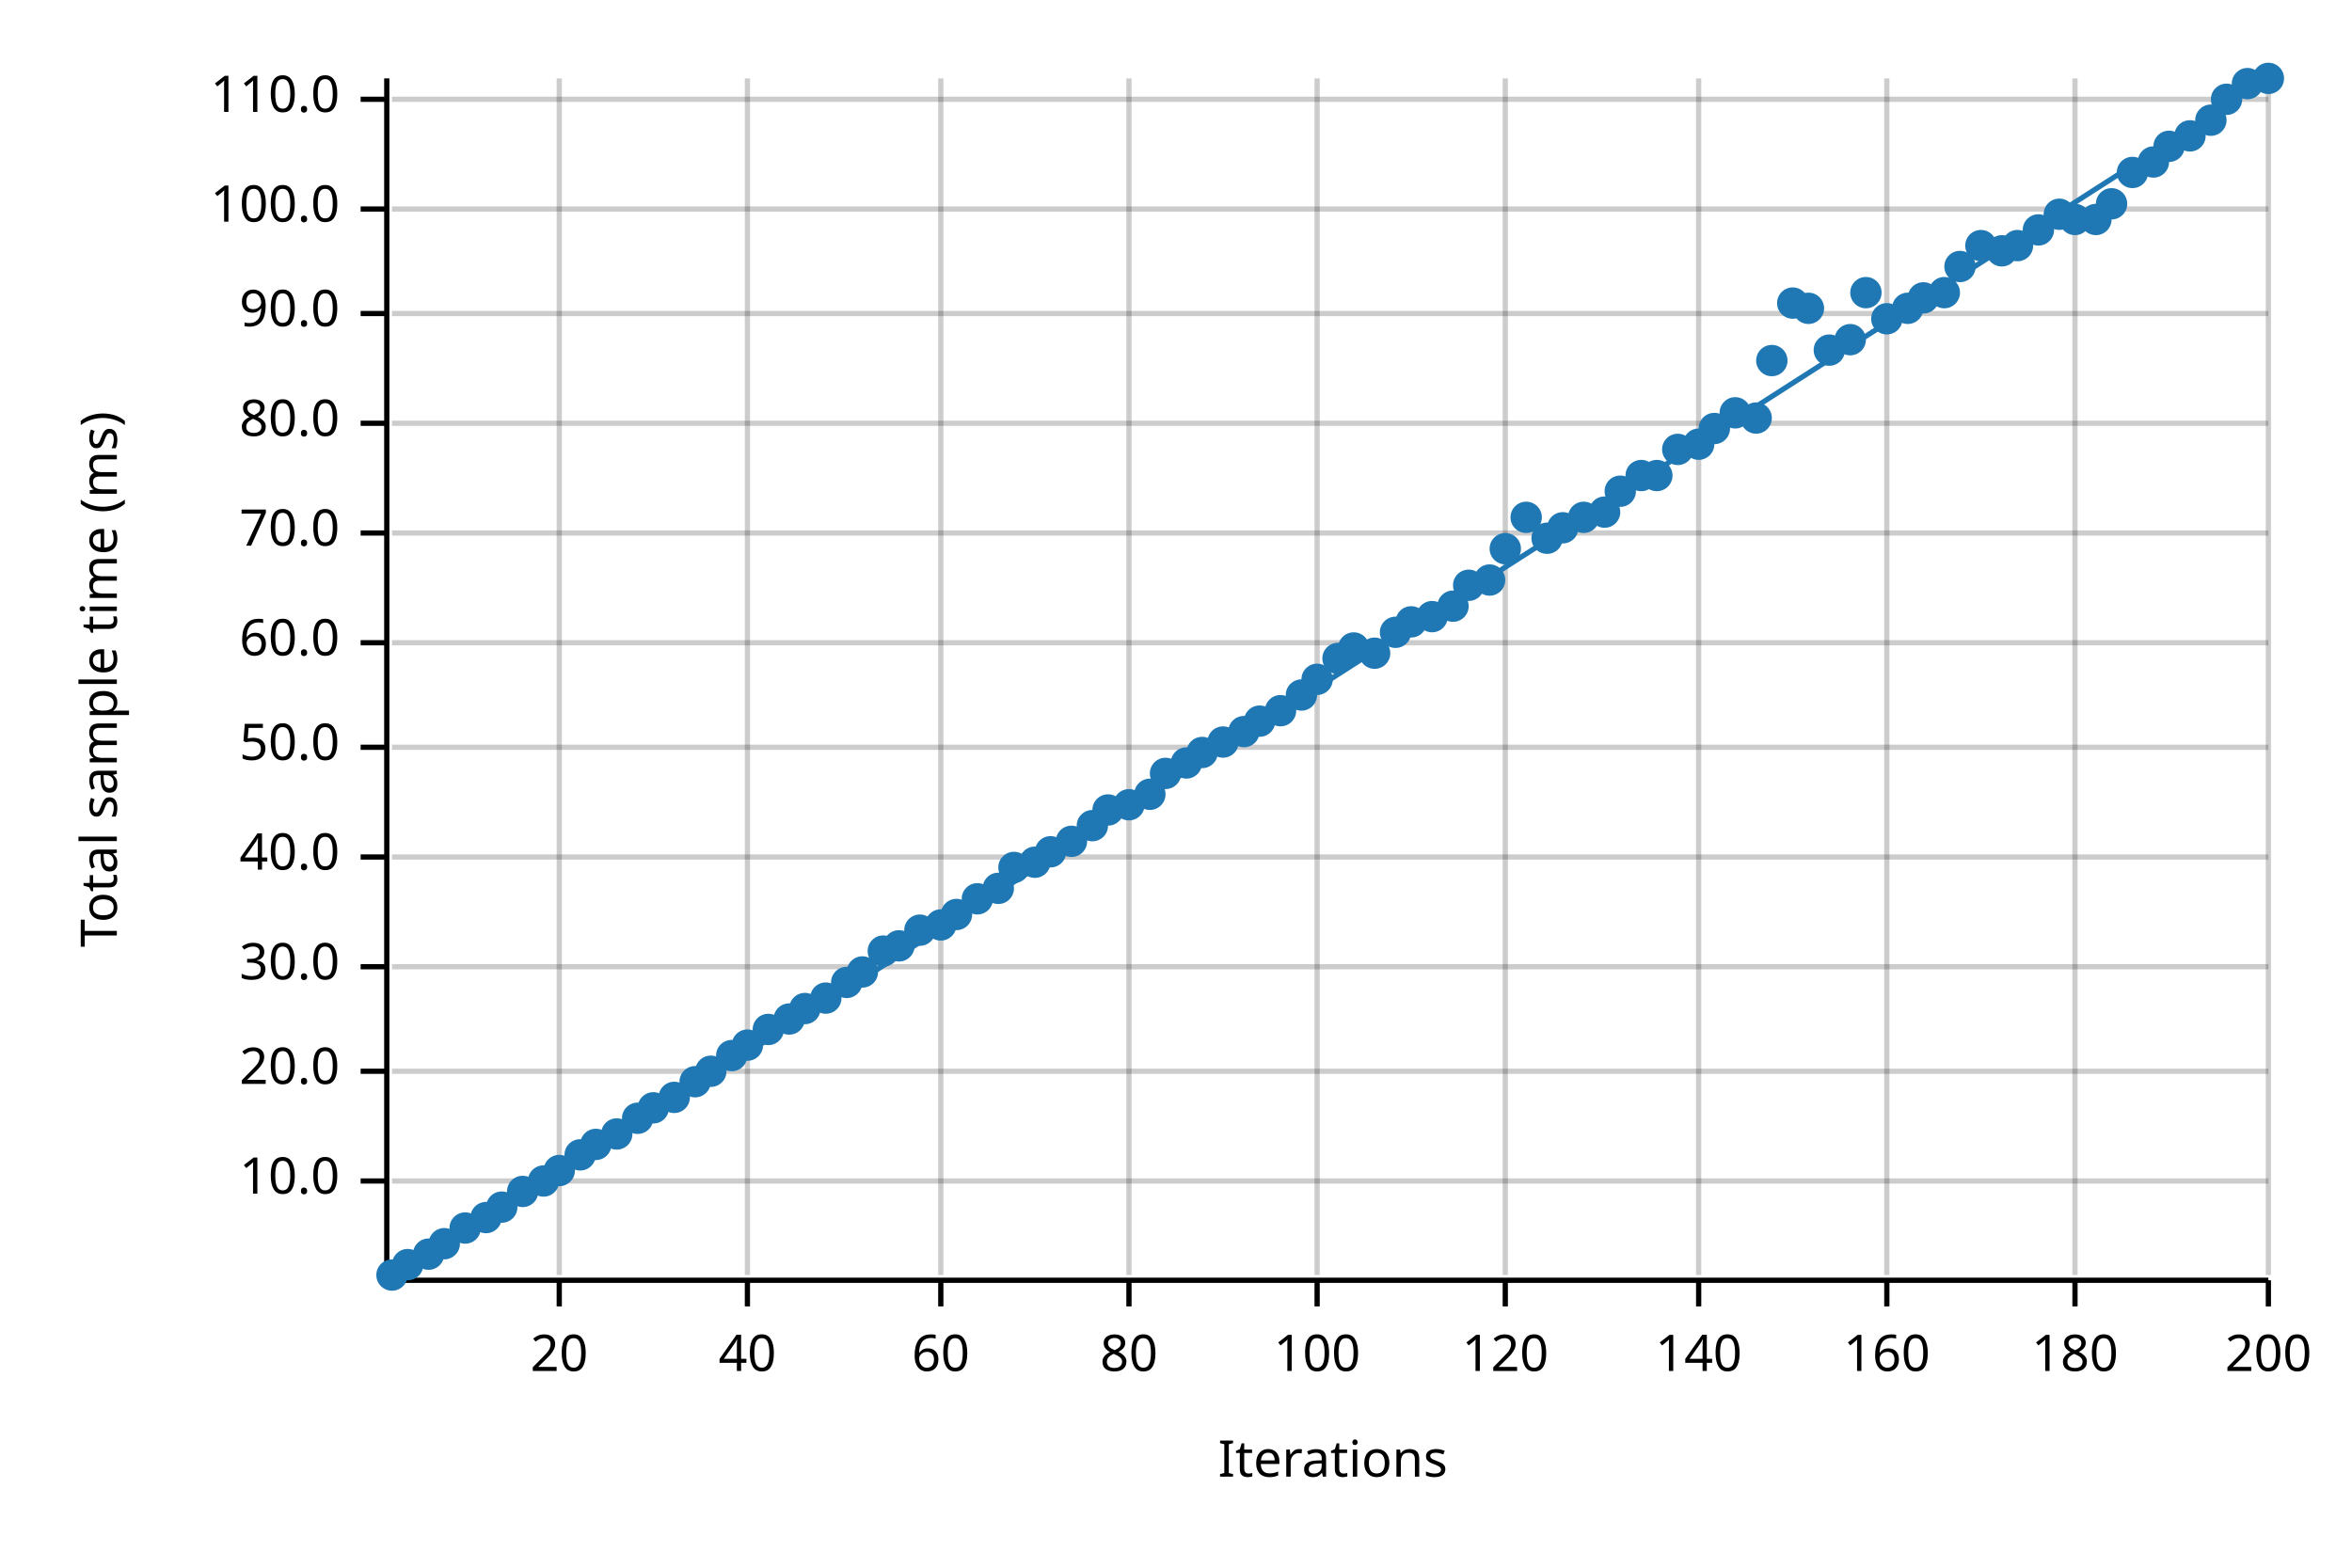
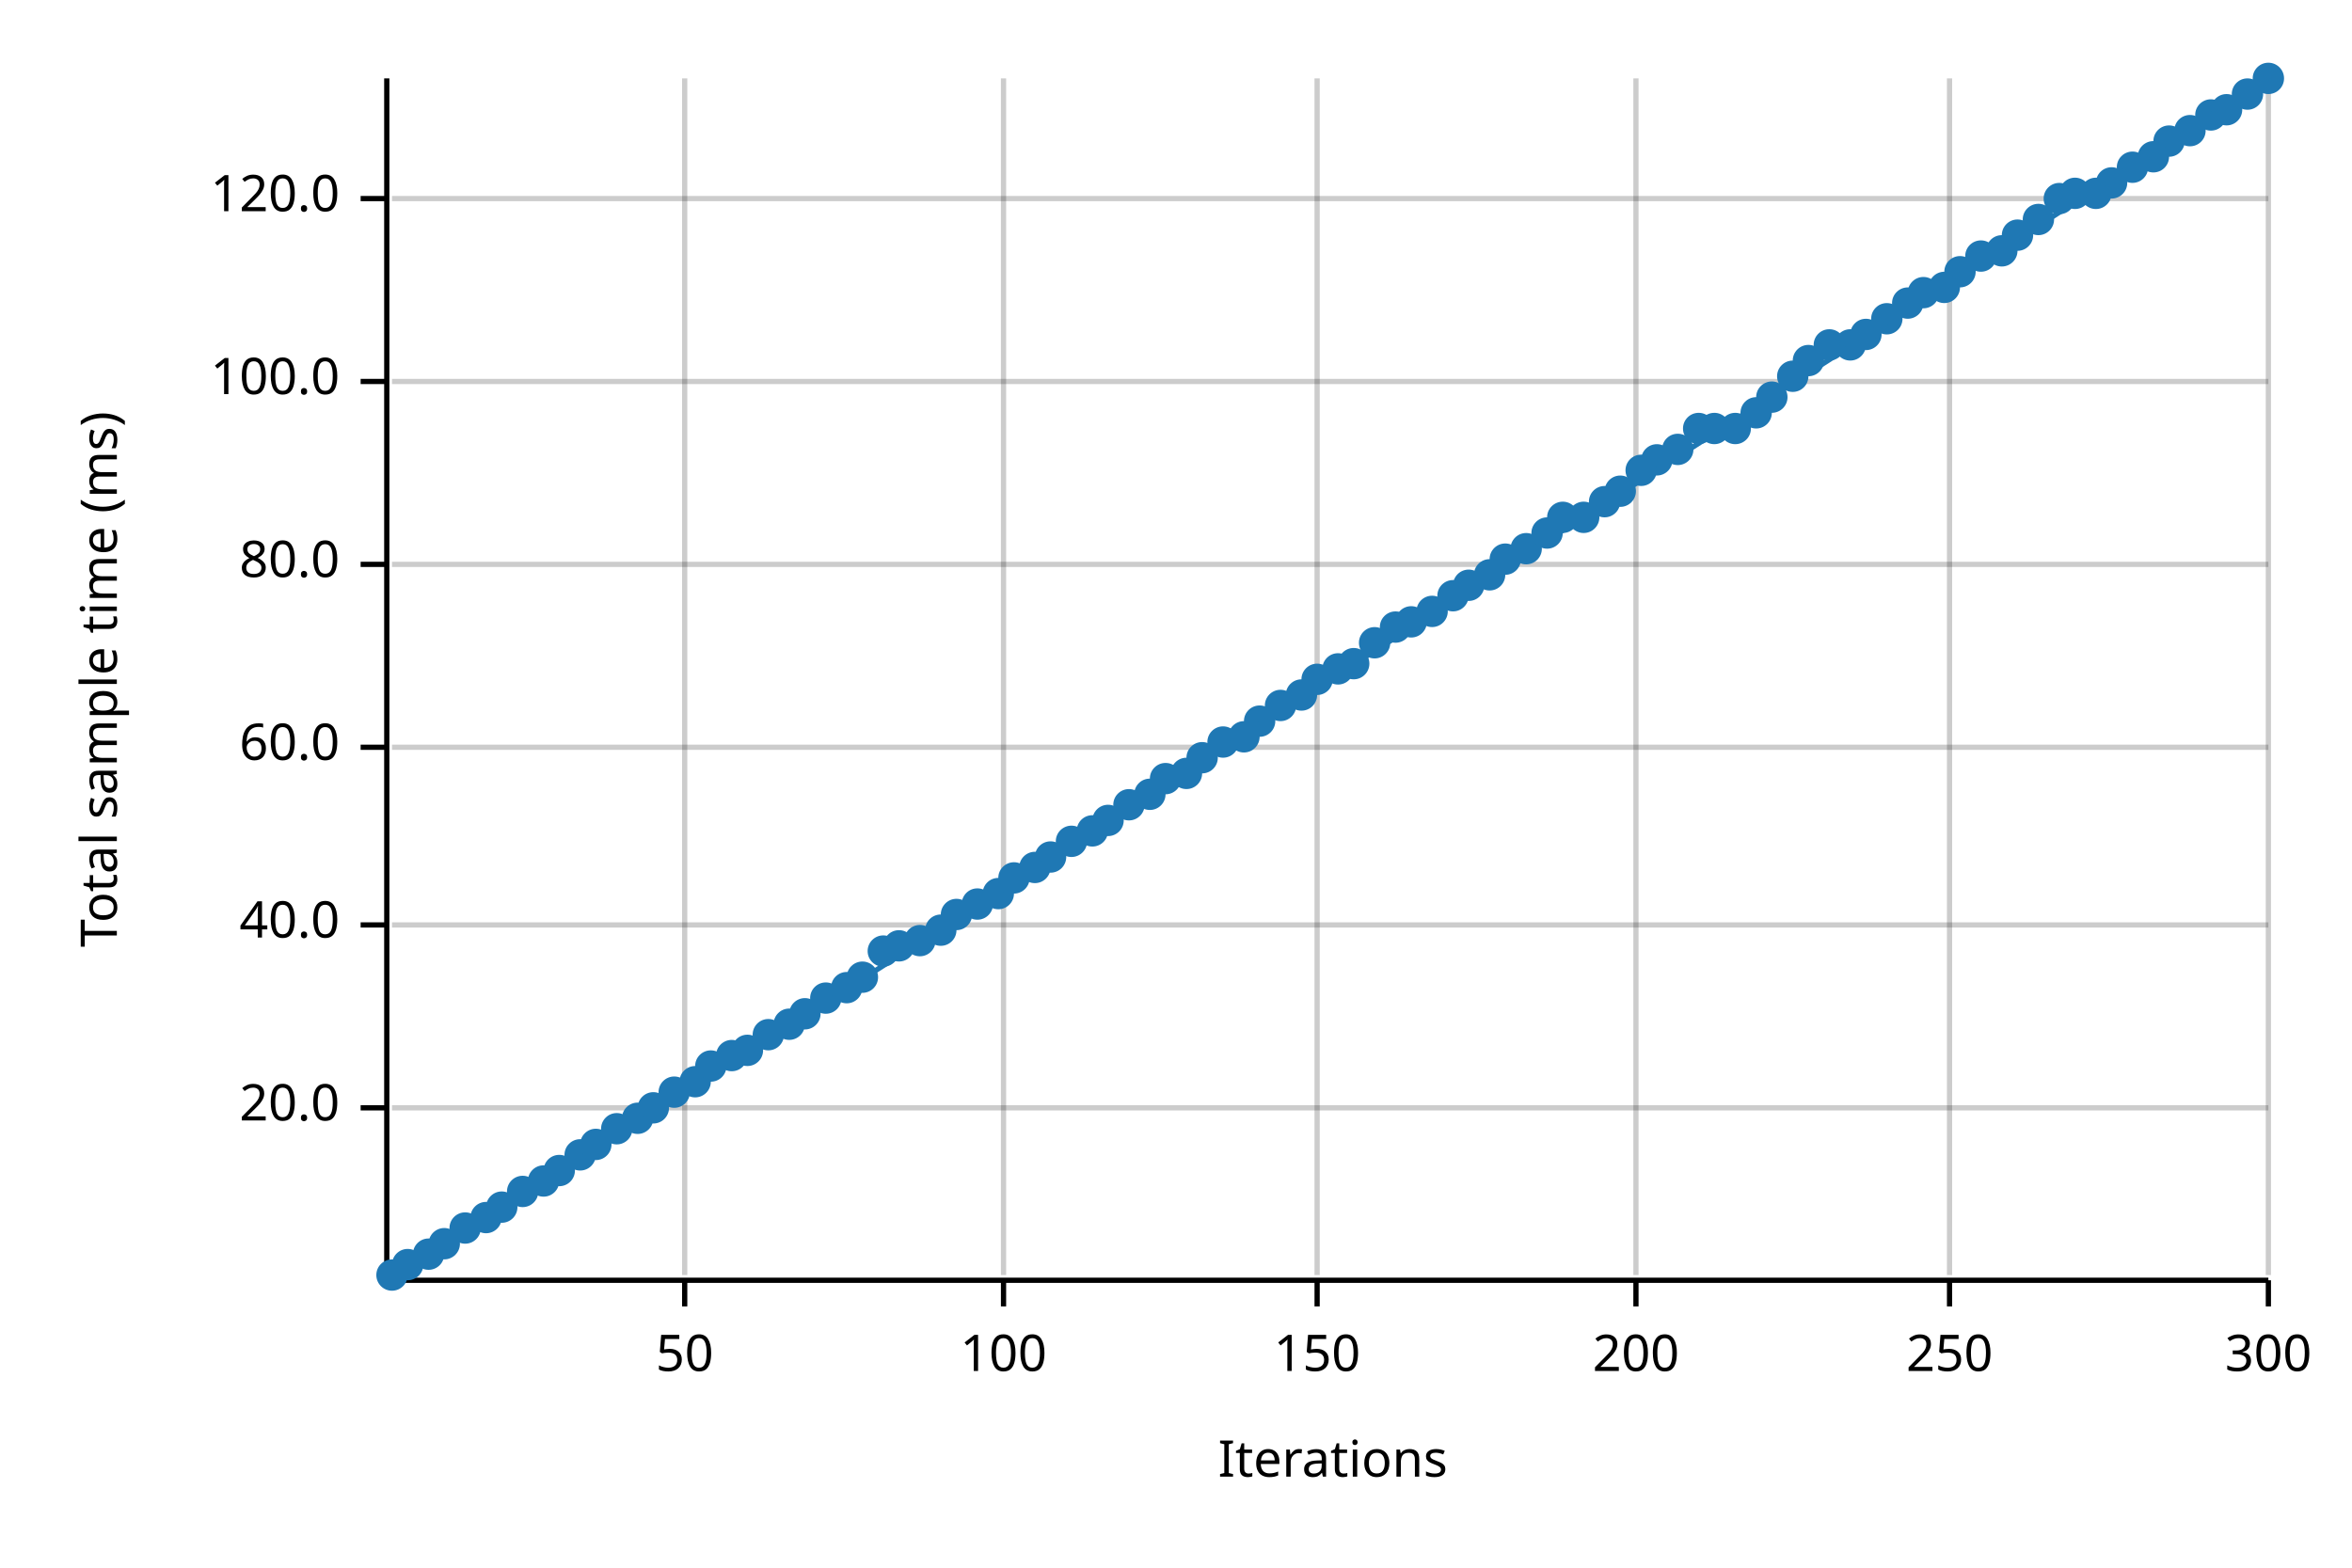
<svg xmlns="http://www.w3.org/2000/svg" width="450" height="300" viewBox="0 0 450 300">
  <text x="15" y="130" dy="0.76em" text-anchor="middle" font-family="sans-serif" font-size="9.677" opacity="1" fill="#000000" transform="rotate(270, 15, 130)">
Total sample time (ms)
</text>
  <text x="255" y="285" dy="-0.5ex" text-anchor="middle" font-family="sans-serif" font-size="9.677" opacity="1" fill="#000000">
Iterations
</text>
-   <line opacity="0.2" stroke="#000000" stroke-width="1" x1="107" y1="244" x2="107" y2="15" />
-   <line opacity="0.2" stroke="#000000" stroke-width="1" x1="143" y1="244" x2="143" y2="15" />
-   <line opacity="0.2" stroke="#000000" stroke-width="1" x1="180" y1="244" x2="180" y2="15" />
-   <line opacity="0.2" stroke="#000000" stroke-width="1" x1="216" y1="244" x2="216" y2="15" />
+   <line opacity="0.2" stroke="#000000" stroke-width="1" x1="131" y1="244" x2="131" y2="15" />
+   <line opacity="0.2" stroke="#000000" stroke-width="1" x1="192" y1="244" x2="192" y2="15" />
  <line opacity="0.2" stroke="#000000" stroke-width="1" x1="252" y1="244" x2="252" y2="15" />
-   <line opacity="0.2" stroke="#000000" stroke-width="1" x1="288" y1="244" x2="288" y2="15" />
-   <line opacity="0.2" stroke="#000000" stroke-width="1" x1="325" y1="244" x2="325" y2="15" />
-   <line opacity="0.2" stroke="#000000" stroke-width="1" x1="361" y1="244" x2="361" y2="15" />
-   <line opacity="0.2" stroke="#000000" stroke-width="1" x1="397" y1="244" x2="397" y2="15" />
+   <line opacity="0.2" stroke="#000000" stroke-width="1" x1="313" y1="244" x2="313" y2="15" />
+   <line opacity="0.2" stroke="#000000" stroke-width="1" x1="373" y1="244" x2="373" y2="15" />
  <line opacity="0.2" stroke="#000000" stroke-width="1" x1="434" y1="244" x2="434" y2="15" />
-   <line opacity="0.2" stroke="#000000" stroke-width="1" x1="75" y1="226" x2="434" y2="226" />
-   <line opacity="0.2" stroke="#000000" stroke-width="1" x1="75" y1="205" x2="434" y2="205" />
-   <line opacity="0.2" stroke="#000000" stroke-width="1" x1="75" y1="185" x2="434" y2="185" />
-   <line opacity="0.2" stroke="#000000" stroke-width="1" x1="75" y1="164" x2="434" y2="164" />
+   <line opacity="0.2" stroke="#000000" stroke-width="1" x1="75" y1="212" x2="434" y2="212" />
+   <line opacity="0.2" stroke="#000000" stroke-width="1" x1="75" y1="177" x2="434" y2="177" />
  <line opacity="0.2" stroke="#000000" stroke-width="1" x1="75" y1="143" x2="434" y2="143" />
-   <line opacity="0.2" stroke="#000000" stroke-width="1" x1="75" y1="123" x2="434" y2="123" />
-   <line opacity="0.2" stroke="#000000" stroke-width="1" x1="75" y1="102" x2="434" y2="102" />
-   <line opacity="0.2" stroke="#000000" stroke-width="1" x1="75" y1="81" x2="434" y2="81" />
-   <line opacity="0.2" stroke="#000000" stroke-width="1" x1="75" y1="60" x2="434" y2="60" />
-   <line opacity="0.2" stroke="#000000" stroke-width="1" x1="75" y1="40" x2="434" y2="40" />
-   <line opacity="0.2" stroke="#000000" stroke-width="1" x1="75" y1="19" x2="434" y2="19" />
+   <line opacity="0.2" stroke="#000000" stroke-width="1" x1="75" y1="108" x2="434" y2="108" />
+   <line opacity="0.2" stroke="#000000" stroke-width="1" x1="75" y1="73" x2="434" y2="73" />
+   <line opacity="0.2" stroke="#000000" stroke-width="1" x1="75" y1="38" x2="434" y2="38" />
  <polyline fill="none" opacity="1" stroke="#000000" stroke-width="1" points="74,15 74,244 " />
-   <text x="65" y="226" dy="0.5ex" text-anchor="end" font-family="sans-serif" font-size="9.677" opacity="1" fill="#000000">
- 10.0
- </text>
-   <polyline fill="none" opacity="1" stroke="#000000" stroke-width="1" points="69,226 74,226 " />
-   <text x="65" y="205" dy="0.5ex" text-anchor="end" font-family="sans-serif" font-size="9.677" opacity="1" fill="#000000">
+   <text x="65" y="212" dy="0.5ex" text-anchor="end" font-family="sans-serif" font-size="9.677" opacity="1" fill="#000000">
20.0
</text>
-   <polyline fill="none" opacity="1" stroke="#000000" stroke-width="1" points="69,205 74,205 " />
-   <text x="65" y="185" dy="0.5ex" text-anchor="end" font-family="sans-serif" font-size="9.677" opacity="1" fill="#000000">
- 30.0
- </text>
-   <polyline fill="none" opacity="1" stroke="#000000" stroke-width="1" points="69,185 74,185 " />
-   <text x="65" y="164" dy="0.5ex" text-anchor="end" font-family="sans-serif" font-size="9.677" opacity="1" fill="#000000">
+   <polyline fill="none" opacity="1" stroke="#000000" stroke-width="1" points="69,212 74,212 " />
+   <text x="65" y="177" dy="0.5ex" text-anchor="end" font-family="sans-serif" font-size="9.677" opacity="1" fill="#000000">
40.0
</text>
-   <polyline fill="none" opacity="1" stroke="#000000" stroke-width="1" points="69,164 74,164 " />
+   <polyline fill="none" opacity="1" stroke="#000000" stroke-width="1" points="69,177 74,177 " />
  <text x="65" y="143" dy="0.5ex" text-anchor="end" font-family="sans-serif" font-size="9.677" opacity="1" fill="#000000">
- 50.0
+ 60.0
</text>
  <polyline fill="none" opacity="1" stroke="#000000" stroke-width="1" points="69,143 74,143 " />
-   <text x="65" y="123" dy="0.5ex" text-anchor="end" font-family="sans-serif" font-size="9.677" opacity="1" fill="#000000">
- 60.0
- </text>
-   <polyline fill="none" opacity="1" stroke="#000000" stroke-width="1" points="69,123 74,123 " />
-   <text x="65" y="102" dy="0.5ex" text-anchor="end" font-family="sans-serif" font-size="9.677" opacity="1" fill="#000000">
- 70.0
- </text>
-   <polyline fill="none" opacity="1" stroke="#000000" stroke-width="1" points="69,102 74,102 " />
-   <text x="65" y="81" dy="0.5ex" text-anchor="end" font-family="sans-serif" font-size="9.677" opacity="1" fill="#000000">
+   <text x="65" y="108" dy="0.5ex" text-anchor="end" font-family="sans-serif" font-size="9.677" opacity="1" fill="#000000">
80.0
</text>
-   <polyline fill="none" opacity="1" stroke="#000000" stroke-width="1" points="69,81 74,81 " />
-   <text x="65" y="60" dy="0.5ex" text-anchor="end" font-family="sans-serif" font-size="9.677" opacity="1" fill="#000000">
- 90.0
- </text>
-   <polyline fill="none" opacity="1" stroke="#000000" stroke-width="1" points="69,60 74,60 " />
-   <text x="65" y="40" dy="0.5ex" text-anchor="end" font-family="sans-serif" font-size="9.677" opacity="1" fill="#000000">
+   <polyline fill="none" opacity="1" stroke="#000000" stroke-width="1" points="69,108 74,108 " />
+   <text x="65" y="73" dy="0.5ex" text-anchor="end" font-family="sans-serif" font-size="9.677" opacity="1" fill="#000000">
100.0
</text>
-   <polyline fill="none" opacity="1" stroke="#000000" stroke-width="1" points="69,40 74,40 " />
-   <text x="65" y="19" dy="0.5ex" text-anchor="end" font-family="sans-serif" font-size="9.677" opacity="1" fill="#000000">
- 110.0
+   <polyline fill="none" opacity="1" stroke="#000000" stroke-width="1" points="69,73 74,73 " />
+   <text x="65" y="38" dy="0.5ex" text-anchor="end" font-family="sans-serif" font-size="9.677" opacity="1" fill="#000000">
+ 120.0
</text>
-   <polyline fill="none" opacity="1" stroke="#000000" stroke-width="1" points="69,19 74,19 " />
+   <polyline fill="none" opacity="1" stroke="#000000" stroke-width="1" points="69,38 74,38 " />
  <polyline fill="none" opacity="1" stroke="#000000" stroke-width="1" points="75,245 434,245 " />
-   <text x="107" y="255" dy="0.76em" text-anchor="middle" font-family="sans-serif" font-size="9.677" opacity="1" fill="#000000">
- 20
+   <text x="131" y="255" dy="0.76em" text-anchor="middle" font-family="sans-serif" font-size="9.677" opacity="1" fill="#000000">
+ 50
</text>
-   <polyline fill="none" opacity="1" stroke="#000000" stroke-width="1" points="107,245 107,250 " />
-   <text x="143" y="255" dy="0.76em" text-anchor="middle" font-family="sans-serif" font-size="9.677" opacity="1" fill="#000000">
- 40
- </text>
-   <polyline fill="none" opacity="1" stroke="#000000" stroke-width="1" points="143,245 143,250 " />
-   <text x="180" y="255" dy="0.76em" text-anchor="middle" font-family="sans-serif" font-size="9.677" opacity="1" fill="#000000">
- 60
- </text>
-   <polyline fill="none" opacity="1" stroke="#000000" stroke-width="1" points="180,245 180,250 " />
-   <text x="216" y="255" dy="0.76em" text-anchor="middle" font-family="sans-serif" font-size="9.677" opacity="1" fill="#000000">
- 80
- </text>
-   <polyline fill="none" opacity="1" stroke="#000000" stroke-width="1" points="216,245 216,250 " />
-   <text x="252" y="255" dy="0.76em" text-anchor="middle" font-family="sans-serif" font-size="9.677" opacity="1" fill="#000000">
+   <polyline fill="none" opacity="1" stroke="#000000" stroke-width="1" points="131,245 131,250 " />
+   <text x="192" y="255" dy="0.76em" text-anchor="middle" font-family="sans-serif" font-size="9.677" opacity="1" fill="#000000">
100
</text>
+   <polyline fill="none" opacity="1" stroke="#000000" stroke-width="1" points="192,245 192,250 " />
+   <text x="252" y="255" dy="0.76em" text-anchor="middle" font-family="sans-serif" font-size="9.677" opacity="1" fill="#000000">
+ 150
+ </text>
  <polyline fill="none" opacity="1" stroke="#000000" stroke-width="1" points="252,245 252,250 " />
-   <text x="288" y="255" dy="0.76em" text-anchor="middle" font-family="sans-serif" font-size="9.677" opacity="1" fill="#000000">
- 120
+   <text x="313" y="255" dy="0.76em" text-anchor="middle" font-family="sans-serif" font-size="9.677" opacity="1" fill="#000000">
+ 200
</text>
-   <polyline fill="none" opacity="1" stroke="#000000" stroke-width="1" points="288,245 288,250 " />
-   <text x="325" y="255" dy="0.76em" text-anchor="middle" font-family="sans-serif" font-size="9.677" opacity="1" fill="#000000">
- 140
+   <polyline fill="none" opacity="1" stroke="#000000" stroke-width="1" points="313,245 313,250 " />
+   <text x="373" y="255" dy="0.76em" text-anchor="middle" font-family="sans-serif" font-size="9.677" opacity="1" fill="#000000">
+ 250
</text>
-   <polyline fill="none" opacity="1" stroke="#000000" stroke-width="1" points="325,245 325,250 " />
-   <text x="361" y="255" dy="0.76em" text-anchor="middle" font-family="sans-serif" font-size="9.677" opacity="1" fill="#000000">
- 160
- </text>
-   <polyline fill="none" opacity="1" stroke="#000000" stroke-width="1" points="361,245 361,250 " />
-   <text x="397" y="255" dy="0.76em" text-anchor="middle" font-family="sans-serif" font-size="9.677" opacity="1" fill="#000000">
- 180
- </text>
-   <polyline fill="none" opacity="1" stroke="#000000" stroke-width="1" points="397,245 397,250 " />
+   <polyline fill="none" opacity="1" stroke="#000000" stroke-width="1" points="373,245 373,250 " />
  <text x="434" y="255" dy="0.76em" text-anchor="middle" font-family="sans-serif" font-size="9.677" opacity="1" fill="#000000">
- 200
+ 300
</text>
  <polyline fill="none" opacity="1" stroke="#000000" stroke-width="1" points="434,245 434,250 " />
  <circle cx="75" cy="244" r="3" opacity="1" fill="#1F78B4" stroke="none" stroke-width="1" />
  <circle cx="78" cy="242" r="3" opacity="1" fill="#1F78B4" stroke="none" stroke-width="1" />
  <circle cx="82" cy="240" r="3" opacity="1" fill="#1F78B4" stroke="none" stroke-width="1" />
  <circle cx="85" cy="238" r="3" opacity="1" fill="#1F78B4" stroke="none" stroke-width="1" />
  <circle cx="89" cy="235" r="3" opacity="1" fill="#1F78B4" stroke="none" stroke-width="1" />
  <circle cx="93" cy="233" r="3" opacity="1" fill="#1F78B4" stroke="none" stroke-width="1" />
  <circle cx="96" cy="231" r="3" opacity="1" fill="#1F78B4" stroke="none" stroke-width="1" />
  <circle cx="100" cy="228" r="3" opacity="1" fill="#1F78B4" stroke="none" stroke-width="1" />
  <circle cx="104" cy="226" r="3" opacity="1" fill="#1F78B4" stroke="none" stroke-width="1" />
  <circle cx="107" cy="224" r="3" opacity="1" fill="#1F78B4" stroke="none" stroke-width="1" />
  <circle cx="111" cy="221" r="3" opacity="1" fill="#1F78B4" stroke="none" stroke-width="1" />
  <circle cx="114" cy="219" r="3" opacity="1" fill="#1F78B4" stroke="none" stroke-width="1" />
-   <circle cx="118" cy="217" r="3" opacity="1" fill="#1F78B4" stroke="none" stroke-width="1" />
+   <circle cx="118" cy="216" r="3" opacity="1" fill="#1F78B4" stroke="none" stroke-width="1" />
  <circle cx="122" cy="214" r="3" opacity="1" fill="#1F78B4" stroke="none" stroke-width="1" />
  <circle cx="125" cy="212" r="3" opacity="1" fill="#1F78B4" stroke="none" stroke-width="1" />
-   <circle cx="129" cy="210" r="3" opacity="1" fill="#1F78B4" stroke="none" stroke-width="1" />
+   <circle cx="129" cy="209" r="3" opacity="1" fill="#1F78B4" stroke="none" stroke-width="1" />
  <circle cx="133" cy="207" r="3" opacity="1" fill="#1F78B4" stroke="none" stroke-width="1" />
-   <circle cx="136" cy="205" r="3" opacity="1" fill="#1F78B4" stroke="none" stroke-width="1" />
+   <circle cx="136" cy="204" r="3" opacity="1" fill="#1F78B4" stroke="none" stroke-width="1" />
  <circle cx="140" cy="202" r="3" opacity="1" fill="#1F78B4" stroke="none" stroke-width="1" />
-   <circle cx="143" cy="200" r="3" opacity="1" fill="#1F78B4" stroke="none" stroke-width="1" />
-   <circle cx="147" cy="197" r="3" opacity="1" fill="#1F78B4" stroke="none" stroke-width="1" />
-   <circle cx="151" cy="195" r="3" opacity="1" fill="#1F78B4" stroke="none" stroke-width="1" />
-   <circle cx="154" cy="193" r="3" opacity="1" fill="#1F78B4" stroke="none" stroke-width="1" />
+   <circle cx="143" cy="201" r="3" opacity="1" fill="#1F78B4" stroke="none" stroke-width="1" />
+   <circle cx="147" cy="198" r="3" opacity="1" fill="#1F78B4" stroke="none" stroke-width="1" />
+   <circle cx="151" cy="196" r="3" opacity="1" fill="#1F78B4" stroke="none" stroke-width="1" />
+   <circle cx="154" cy="194" r="3" opacity="1" fill="#1F78B4" stroke="none" stroke-width="1" />
  <circle cx="158" cy="191" r="3" opacity="1" fill="#1F78B4" stroke="none" stroke-width="1" />
-   <circle cx="162" cy="188" r="3" opacity="1" fill="#1F78B4" stroke="none" stroke-width="1" />
-   <circle cx="165" cy="186" r="3" opacity="1" fill="#1F78B4" stroke="none" stroke-width="1" />
+   <circle cx="162" cy="189" r="3" opacity="1" fill="#1F78B4" stroke="none" stroke-width="1" />
+   <circle cx="165" cy="187" r="3" opacity="1" fill="#1F78B4" stroke="none" stroke-width="1" />
  <circle cx="169" cy="182" r="3" opacity="1" fill="#1F78B4" stroke="none" stroke-width="1" />
  <circle cx="172" cy="181" r="3" opacity="1" fill="#1F78B4" stroke="none" stroke-width="1" />
-   <circle cx="176" cy="178" r="3" opacity="1" fill="#1F78B4" stroke="none" stroke-width="1" />
-   <circle cx="180" cy="177" r="3" opacity="1" fill="#1F78B4" stroke="none" stroke-width="1" />
+   <circle cx="176" cy="180" r="3" opacity="1" fill="#1F78B4" stroke="none" stroke-width="1" />
+   <circle cx="180" cy="178" r="3" opacity="1" fill="#1F78B4" stroke="none" stroke-width="1" />
  <circle cx="183" cy="175" r="3" opacity="1" fill="#1F78B4" stroke="none" stroke-width="1" />
-   <circle cx="187" cy="172" r="3" opacity="1" fill="#1F78B4" stroke="none" stroke-width="1" />
-   <circle cx="191" cy="170" r="3" opacity="1" fill="#1F78B4" stroke="none" stroke-width="1" />
-   <circle cx="194" cy="166" r="3" opacity="1" fill="#1F78B4" stroke="none" stroke-width="1" />
-   <circle cx="198" cy="165" r="3" opacity="1" fill="#1F78B4" stroke="none" stroke-width="1" />
-   <circle cx="201" cy="163" r="3" opacity="1" fill="#1F78B4" stroke="none" stroke-width="1" />
+   <circle cx="187" cy="173" r="3" opacity="1" fill="#1F78B4" stroke="none" stroke-width="1" />
+   <circle cx="191" cy="171" r="3" opacity="1" fill="#1F78B4" stroke="none" stroke-width="1" />
+   <circle cx="194" cy="168" r="3" opacity="1" fill="#1F78B4" stroke="none" stroke-width="1" />
+   <circle cx="198" cy="166" r="3" opacity="1" fill="#1F78B4" stroke="none" stroke-width="1" />
+   <circle cx="201" cy="164" r="3" opacity="1" fill="#1F78B4" stroke="none" stroke-width="1" />
  <circle cx="205" cy="161" r="3" opacity="1" fill="#1F78B4" stroke="none" stroke-width="1" />
-   <circle cx="209" cy="158" r="3" opacity="1" fill="#1F78B4" stroke="none" stroke-width="1" />
-   <circle cx="212" cy="155" r="3" opacity="1" fill="#1F78B4" stroke="none" stroke-width="1" />
+   <circle cx="209" cy="159" r="3" opacity="1" fill="#1F78B4" stroke="none" stroke-width="1" />
+   <circle cx="212" cy="157" r="3" opacity="1" fill="#1F78B4" stroke="none" stroke-width="1" />
  <circle cx="216" cy="154" r="3" opacity="1" fill="#1F78B4" stroke="none" stroke-width="1" />
  <circle cx="220" cy="152" r="3" opacity="1" fill="#1F78B4" stroke="none" stroke-width="1" />
-   <circle cx="223" cy="148" r="3" opacity="1" fill="#1F78B4" stroke="none" stroke-width="1" />
-   <circle cx="227" cy="146" r="3" opacity="1" fill="#1F78B4" stroke="none" stroke-width="1" />
-   <circle cx="230" cy="144" r="3" opacity="1" fill="#1F78B4" stroke="none" stroke-width="1" />
+   <circle cx="223" cy="149" r="3" opacity="1" fill="#1F78B4" stroke="none" stroke-width="1" />
+   <circle cx="227" cy="148" r="3" opacity="1" fill="#1F78B4" stroke="none" stroke-width="1" />
+   <circle cx="230" cy="145" r="3" opacity="1" fill="#1F78B4" stroke="none" stroke-width="1" />
  <circle cx="234" cy="142" r="3" opacity="1" fill="#1F78B4" stroke="none" stroke-width="1" />
-   <circle cx="238" cy="140" r="3" opacity="1" fill="#1F78B4" stroke="none" stroke-width="1" />
+   <circle cx="238" cy="141" r="3" opacity="1" fill="#1F78B4" stroke="none" stroke-width="1" />
  <circle cx="241" cy="138" r="3" opacity="1" fill="#1F78B4" stroke="none" stroke-width="1" />
-   <circle cx="245" cy="136" r="3" opacity="1" fill="#1F78B4" stroke="none" stroke-width="1" />
+   <circle cx="245" cy="135" r="3" opacity="1" fill="#1F78B4" stroke="none" stroke-width="1" />
  <circle cx="249" cy="133" r="3" opacity="1" fill="#1F78B4" stroke="none" stroke-width="1" />
  <circle cx="252" cy="130" r="3" opacity="1" fill="#1F78B4" stroke="none" stroke-width="1" />
-   <circle cx="256" cy="126" r="3" opacity="1" fill="#1F78B4" stroke="none" stroke-width="1" />
-   <circle cx="259" cy="124" r="3" opacity="1" fill="#1F78B4" stroke="none" stroke-width="1" />
-   <circle cx="263" cy="125" r="3" opacity="1" fill="#1F78B4" stroke="none" stroke-width="1" />
-   <circle cx="267" cy="121" r="3" opacity="1" fill="#1F78B4" stroke="none" stroke-width="1" />
+   <circle cx="256" cy="128" r="3" opacity="1" fill="#1F78B4" stroke="none" stroke-width="1" />
+   <circle cx="259" cy="127" r="3" opacity="1" fill="#1F78B4" stroke="none" stroke-width="1" />
+   <circle cx="263" cy="123" r="3" opacity="1" fill="#1F78B4" stroke="none" stroke-width="1" />
+   <circle cx="267" cy="120" r="3" opacity="1" fill="#1F78B4" stroke="none" stroke-width="1" />
  <circle cx="270" cy="119" r="3" opacity="1" fill="#1F78B4" stroke="none" stroke-width="1" />
-   <circle cx="274" cy="118" r="3" opacity="1" fill="#1F78B4" stroke="none" stroke-width="1" />
-   <circle cx="278" cy="116" r="3" opacity="1" fill="#1F78B4" stroke="none" stroke-width="1" />
+   <circle cx="274" cy="117" r="3" opacity="1" fill="#1F78B4" stroke="none" stroke-width="1" />
+   <circle cx="278" cy="114" r="3" opacity="1" fill="#1F78B4" stroke="none" stroke-width="1" />
  <circle cx="281" cy="112" r="3" opacity="1" fill="#1F78B4" stroke="none" stroke-width="1" />
-   <circle cx="285" cy="111" r="3" opacity="1" fill="#1F78B4" stroke="none" stroke-width="1" />
-   <circle cx="288" cy="105" r="3" opacity="1" fill="#1F78B4" stroke="none" stroke-width="1" />
-   <circle cx="292" cy="99" r="3" opacity="1" fill="#1F78B4" stroke="none" stroke-width="1" />
-   <circle cx="296" cy="103" r="3" opacity="1" fill="#1F78B4" stroke="none" stroke-width="1" />
-   <circle cx="299" cy="101" r="3" opacity="1" fill="#1F78B4" stroke="none" stroke-width="1" />
+   <circle cx="285" cy="110" r="3" opacity="1" fill="#1F78B4" stroke="none" stroke-width="1" />
+   <circle cx="288" cy="107" r="3" opacity="1" fill="#1F78B4" stroke="none" stroke-width="1" />
+   <circle cx="292" cy="105" r="3" opacity="1" fill="#1F78B4" stroke="none" stroke-width="1" />
+   <circle cx="296" cy="102" r="3" opacity="1" fill="#1F78B4" stroke="none" stroke-width="1" />
+   <circle cx="299" cy="99" r="3" opacity="1" fill="#1F78B4" stroke="none" stroke-width="1" />
  <circle cx="303" cy="99" r="3" opacity="1" fill="#1F78B4" stroke="none" stroke-width="1" />
-   <circle cx="307" cy="98" r="3" opacity="1" fill="#1F78B4" stroke="none" stroke-width="1" />
+   <circle cx="307" cy="96" r="3" opacity="1" fill="#1F78B4" stroke="none" stroke-width="1" />
  <circle cx="310" cy="94" r="3" opacity="1" fill="#1F78B4" stroke="none" stroke-width="1" />
-   <circle cx="314" cy="91" r="3" opacity="1" fill="#1F78B4" stroke="none" stroke-width="1" />
-   <circle cx="317" cy="91" r="3" opacity="1" fill="#1F78B4" stroke="none" stroke-width="1" />
+   <circle cx="314" cy="90" r="3" opacity="1" fill="#1F78B4" stroke="none" stroke-width="1" />
+   <circle cx="317" cy="88" r="3" opacity="1" fill="#1F78B4" stroke="none" stroke-width="1" />
  <circle cx="321" cy="86" r="3" opacity="1" fill="#1F78B4" stroke="none" stroke-width="1" />
-   <circle cx="325" cy="85" r="3" opacity="1" fill="#1F78B4" stroke="none" stroke-width="1" />
+   <circle cx="325" cy="82" r="3" opacity="1" fill="#1F78B4" stroke="none" stroke-width="1" />
  <circle cx="328" cy="82" r="3" opacity="1" fill="#1F78B4" stroke="none" stroke-width="1" />
-   <circle cx="332" cy="79" r="3" opacity="1" fill="#1F78B4" stroke="none" stroke-width="1" />
-   <circle cx="336" cy="80" r="3" opacity="1" fill="#1F78B4" stroke="none" stroke-width="1" />
-   <circle cx="339" cy="69" r="3" opacity="1" fill="#1F78B4" stroke="none" stroke-width="1" />
-   <circle cx="343" cy="58" r="3" opacity="1" fill="#1F78B4" stroke="none" stroke-width="1" />
-   <circle cx="346" cy="59" r="3" opacity="1" fill="#1F78B4" stroke="none" stroke-width="1" />
-   <circle cx="350" cy="67" r="3" opacity="1" fill="#1F78B4" stroke="none" stroke-width="1" />
-   <circle cx="354" cy="65" r="3" opacity="1" fill="#1F78B4" stroke="none" stroke-width="1" />
-   <circle cx="357" cy="56" r="3" opacity="1" fill="#1F78B4" stroke="none" stroke-width="1" />
+   <circle cx="332" cy="82" r="3" opacity="1" fill="#1F78B4" stroke="none" stroke-width="1" />
+   <circle cx="336" cy="79" r="3" opacity="1" fill="#1F78B4" stroke="none" stroke-width="1" />
+   <circle cx="339" cy="76" r="3" opacity="1" fill="#1F78B4" stroke="none" stroke-width="1" />
+   <circle cx="343" cy="72" r="3" opacity="1" fill="#1F78B4" stroke="none" stroke-width="1" />
+   <circle cx="346" cy="69" r="3" opacity="1" fill="#1F78B4" stroke="none" stroke-width="1" />
+   <circle cx="350" cy="66" r="3" opacity="1" fill="#1F78B4" stroke="none" stroke-width="1" />
+   <circle cx="354" cy="66" r="3" opacity="1" fill="#1F78B4" stroke="none" stroke-width="1" />
+   <circle cx="357" cy="64" r="3" opacity="1" fill="#1F78B4" stroke="none" stroke-width="1" />
  <circle cx="361" cy="61" r="3" opacity="1" fill="#1F78B4" stroke="none" stroke-width="1" />
-   <circle cx="365" cy="59" r="3" opacity="1" fill="#1F78B4" stroke="none" stroke-width="1" />
-   <circle cx="368" cy="57" r="3" opacity="1" fill="#1F78B4" stroke="none" stroke-width="1" />
-   <circle cx="372" cy="56" r="3" opacity="1" fill="#1F78B4" stroke="none" stroke-width="1" />
-   <circle cx="375" cy="51" r="3" opacity="1" fill="#1F78B4" stroke="none" stroke-width="1" />
-   <circle cx="379" cy="47" r="3" opacity="1" fill="#1F78B4" stroke="none" stroke-width="1" />
+   <circle cx="365" cy="58" r="3" opacity="1" fill="#1F78B4" stroke="none" stroke-width="1" />
+   <circle cx="368" cy="56" r="3" opacity="1" fill="#1F78B4" stroke="none" stroke-width="1" />
+   <circle cx="372" cy="55" r="3" opacity="1" fill="#1F78B4" stroke="none" stroke-width="1" />
+   <circle cx="375" cy="52" r="3" opacity="1" fill="#1F78B4" stroke="none" stroke-width="1" />
+   <circle cx="379" cy="49" r="3" opacity="1" fill="#1F78B4" stroke="none" stroke-width="1" />
  <circle cx="383" cy="48" r="3" opacity="1" fill="#1F78B4" stroke="none" stroke-width="1" />
-   <circle cx="386" cy="47" r="3" opacity="1" fill="#1F78B4" stroke="none" stroke-width="1" />
-   <circle cx="390" cy="44" r="3" opacity="1" fill="#1F78B4" stroke="none" stroke-width="1" />
-   <circle cx="394" cy="41" r="3" opacity="1" fill="#1F78B4" stroke="none" stroke-width="1" />
-   <circle cx="397" cy="42" r="3" opacity="1" fill="#1F78B4" stroke="none" stroke-width="1" />
-   <circle cx="401" cy="42" r="3" opacity="1" fill="#1F78B4" stroke="none" stroke-width="1" />
-   <circle cx="404" cy="39" r="3" opacity="1" fill="#1F78B4" stroke="none" stroke-width="1" />
-   <circle cx="408" cy="33" r="3" opacity="1" fill="#1F78B4" stroke="none" stroke-width="1" />
-   <circle cx="412" cy="31" r="3" opacity="1" fill="#1F78B4" stroke="none" stroke-width="1" />
-   <circle cx="415" cy="28" r="3" opacity="1" fill="#1F78B4" stroke="none" stroke-width="1" />
-   <circle cx="419" cy="26" r="3" opacity="1" fill="#1F78B4" stroke="none" stroke-width="1" />
-   <circle cx="423" cy="23" r="3" opacity="1" fill="#1F78B4" stroke="none" stroke-width="1" />
-   <circle cx="426" cy="19" r="3" opacity="1" fill="#1F78B4" stroke="none" stroke-width="1" />
-   <circle cx="430" cy="16" r="3" opacity="1" fill="#1F78B4" stroke="none" stroke-width="1" />
+   <circle cx="386" cy="45" r="3" opacity="1" fill="#1F78B4" stroke="none" stroke-width="1" />
+   <circle cx="390" cy="42" r="3" opacity="1" fill="#1F78B4" stroke="none" stroke-width="1" />
+   <circle cx="394" cy="38" r="3" opacity="1" fill="#1F78B4" stroke="none" stroke-width="1" />
+   <circle cx="397" cy="37" r="3" opacity="1" fill="#1F78B4" stroke="none" stroke-width="1" />
+   <circle cx="401" cy="37" r="3" opacity="1" fill="#1F78B4" stroke="none" stroke-width="1" />
+   <circle cx="404" cy="35" r="3" opacity="1" fill="#1F78B4" stroke="none" stroke-width="1" />
+   <circle cx="408" cy="32" r="3" opacity="1" fill="#1F78B4" stroke="none" stroke-width="1" />
+   <circle cx="412" cy="30" r="3" opacity="1" fill="#1F78B4" stroke="none" stroke-width="1" />
+   <circle cx="415" cy="27" r="3" opacity="1" fill="#1F78B4" stroke="none" stroke-width="1" />
+   <circle cx="419" cy="25" r="3" opacity="1" fill="#1F78B4" stroke="none" stroke-width="1" />
+   <circle cx="423" cy="22" r="3" opacity="1" fill="#1F78B4" stroke="none" stroke-width="1" />
+   <circle cx="426" cy="21" r="3" opacity="1" fill="#1F78B4" stroke="none" stroke-width="1" />
+   <circle cx="430" cy="18" r="3" opacity="1" fill="#1F78B4" stroke="none" stroke-width="1" />
  <circle cx="434" cy="15" r="3" opacity="1" fill="#1F78B4" stroke="none" stroke-width="1" />
  <polyline fill="none" opacity="1" stroke="#1F78B4" stroke-width="1" points="75,245 434,15 " />
  <polygon opacity="0.25" fill="#1F78B4" points="75,245 434,15 434,15 " />
</svg>
